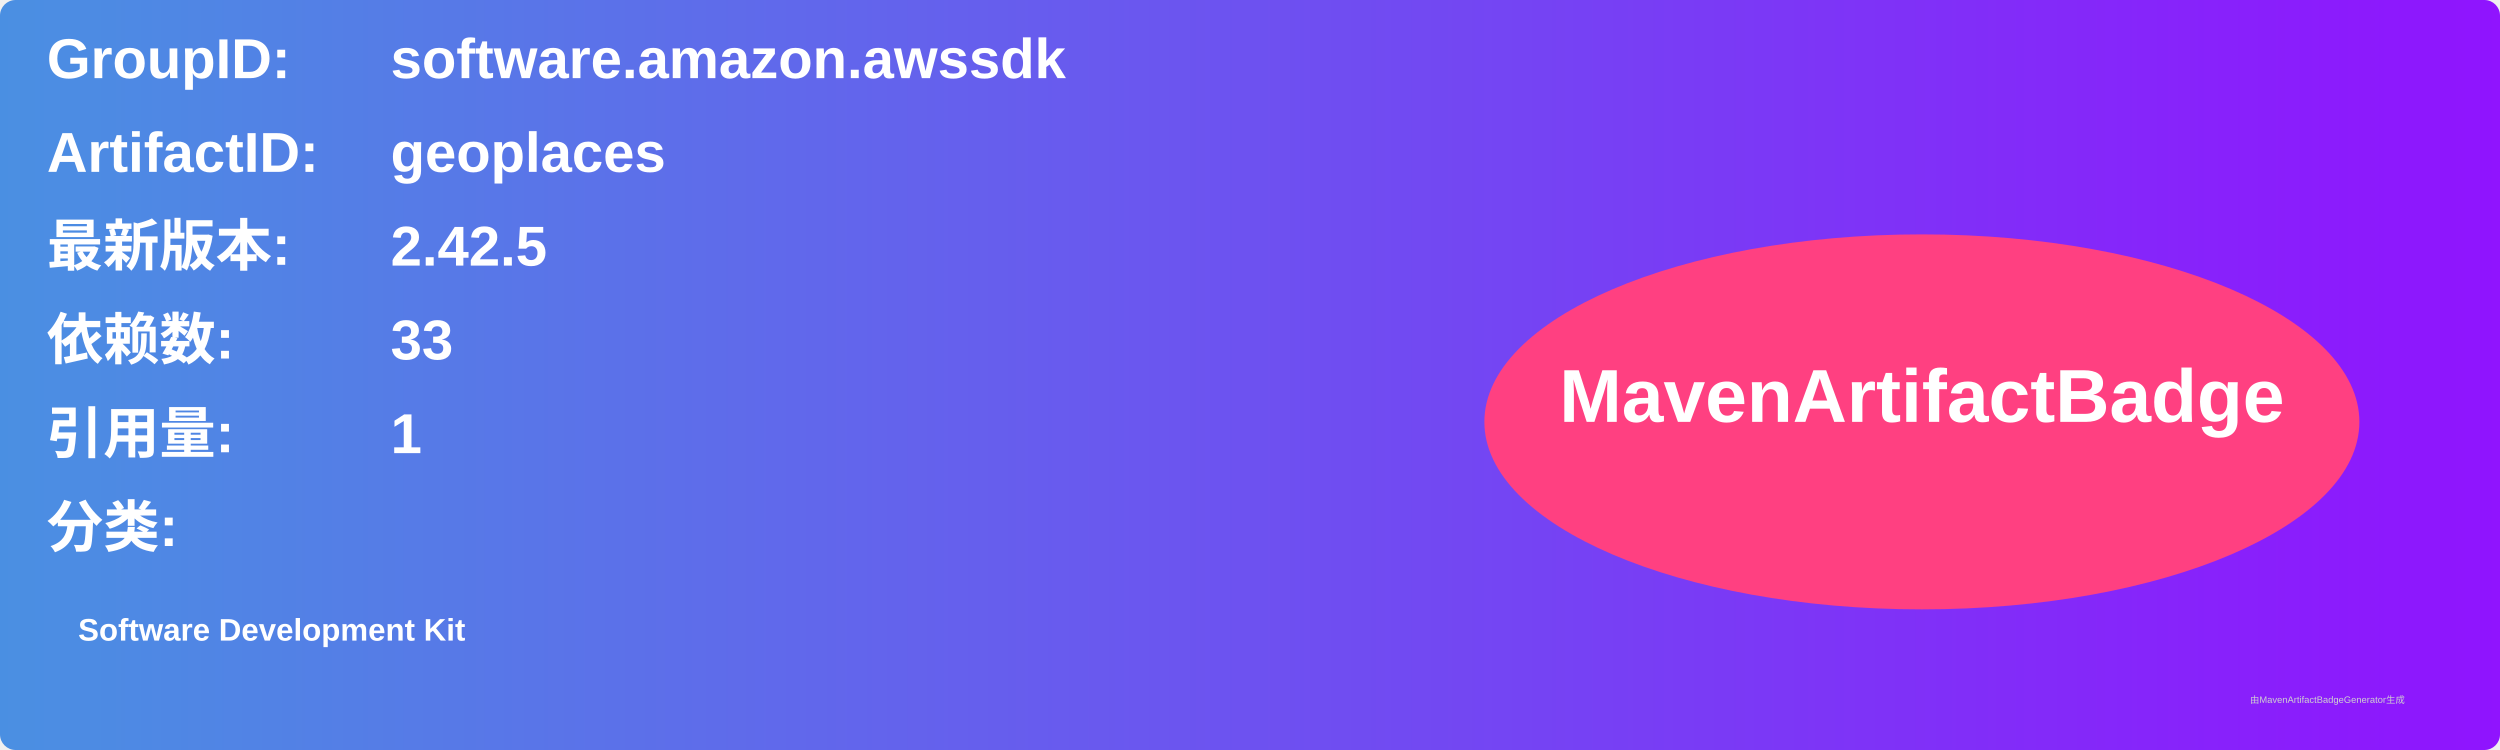
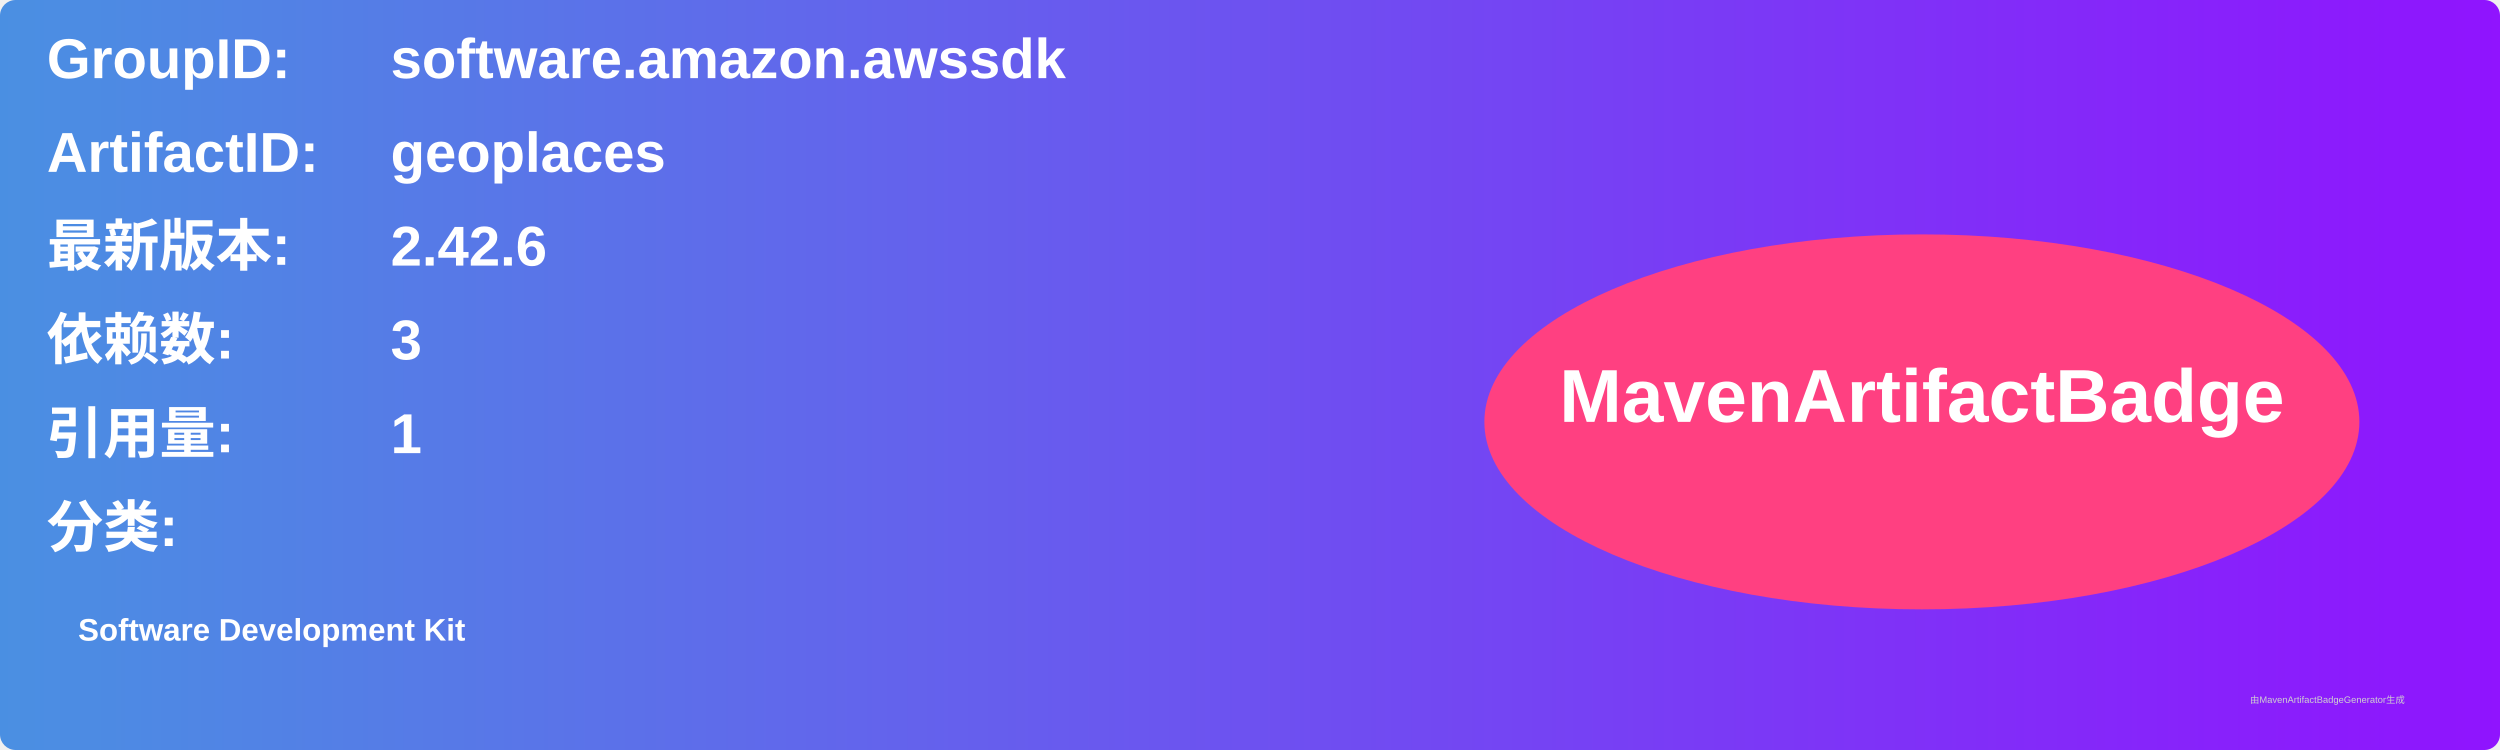
<svg xmlns="http://www.w3.org/2000/svg" width="800" height="240" viewBox="0 0 800 240">
  <linearGradient id="grad" x1="0%" y1="0%" x2="100%" y2="0%">
    <stop offset="0%" stop-color="#4a90e2" />
    <stop offset="100%" stop-color="#9013fe" />
  </linearGradient>
  <rect width="100%" height="100%" rx="5" ry="5" fill="url(#grad)" />
  <g transform="translate(15, 15)">
    <text x="0" y="10" font-family="Arial" font-size="18" fill="white" font-weight="bold" width="260">GroupID:</text>
    <text x="110" y="10" font-family="Arial" font-size="18" fill="white" font-weight="bold" width="460">software.amazon.awssdk</text>
    <text x="0" y="40" font-family="Arial" font-size="18" fill="white" font-weight="bold" width="260">ArtifactID:</text>
    <text x="110" y="40" font-family="Arial" font-size="18" fill="white" font-weight="bold" width="460">geoplaces</text>
    <text x="0" y="70" font-family="Arial" font-size="18" fill="white" font-weight="bold">最新版本:</text>
    <text x="110" y="70" font-family="Arial" font-size="18" fill="white" font-weight="bold">
-       <tspan font-weight="bold">2.42.5</tspan>
+       <tspan font-weight="bold">2.42.6</tspan>
    </text>
    <text x="0" y="100" font-family="Arial" font-size="18" fill="white" font-weight="bold">依赖数: </text>
    <text x="110" y="100" font-family="Arial" font-size="18" fill="white">
-       <tspan font-weight="bold">33</tspan>
+       <tspan font-weight="bold">3</tspan>
    </text>
    <text x="0" y="130" font-family="Arial" font-size="18" fill="white" font-weight="bold">引用量: </text>
    <text x="110" y="130" font-family="Arial" font-size="18" fill="white">
      <tspan font-weight="bold">1</tspan>
    </text>
    <text x="0" y="160" font-family="Arial" font-size="18" fill="white" font-weight="bold">分类:</text>
    <text x="10" y="190" font-family="Arial" font-size="10" fill="white">
      <tspan font-weight="bold">Software Development Kit</tspan>
    </text>
    <ellipse cx="600" cy="120" rx="140" ry="60" fill="#ff4081" />
    <text x="600" y="120" text-anchor="middle" font-family="Arial" font-size="24" fill="white" font-weight="bold">MavenArtifactBadge</text>
  </g>
  <text x="720" y="225" font-family="Arial" font-size="3" fill="#d0d0d0">由MavenArtifactBadgeGenerator生成</text>
</svg>
